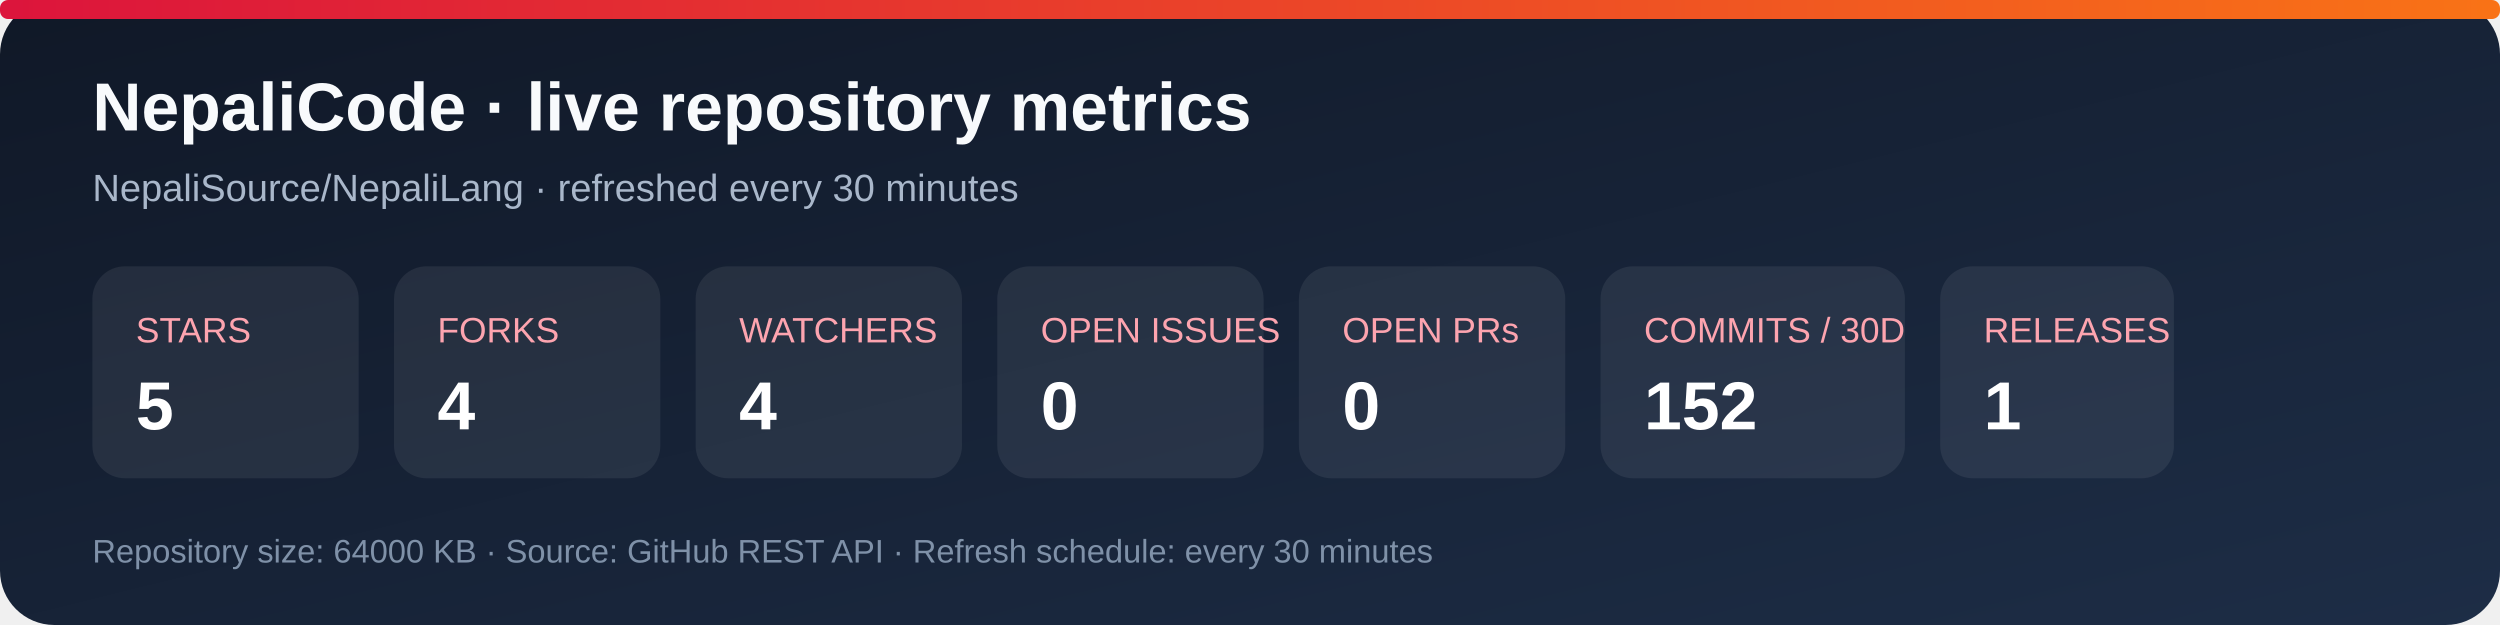
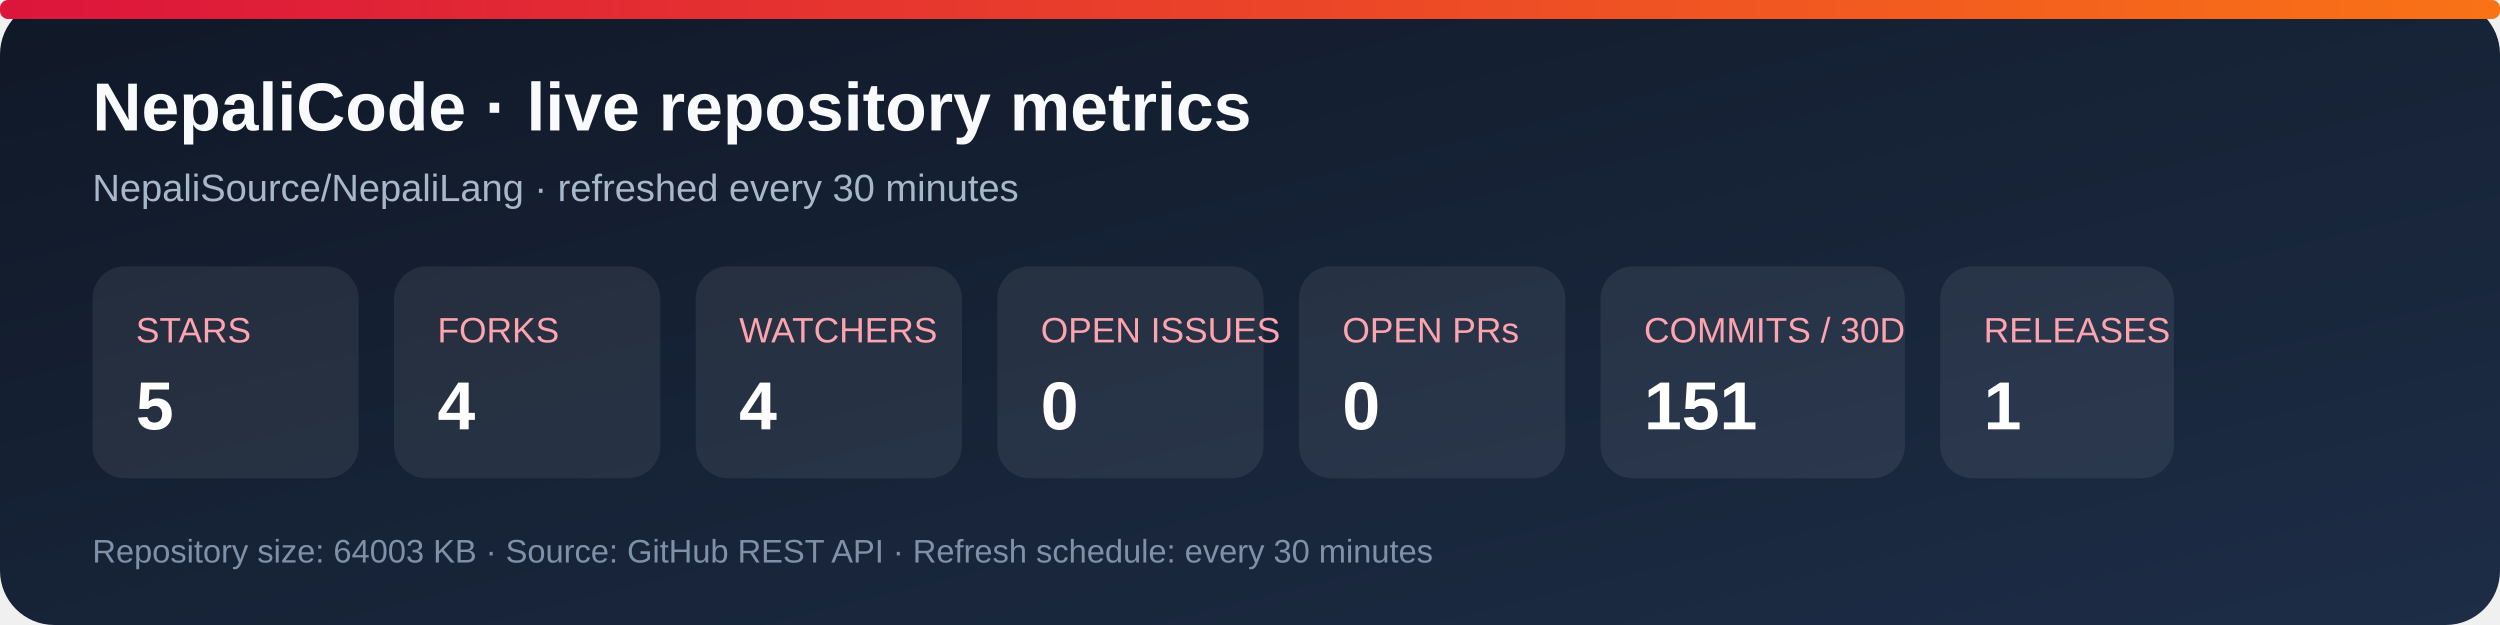
<svg xmlns="http://www.w3.org/2000/svg" width="920" height="230" viewBox="0 0 920 230" role="img" aria-labelledby="title desc">
  <defs>
    <linearGradient id="bg" x1="0" y1="0" x2="1" y2="1">
      <stop stop-color="#101827" />
      <stop offset="1" stop-color="#1d2d46" />
    </linearGradient>
    <linearGradient id="accent" x1="0" y1="0" x2="1" y2="0">
      <stop stop-color="#dc143c" />
      <stop offset="1" stop-color="#f97316" />
    </linearGradient>
  </defs>
  <rect width="920" height="230" rx="20" fill="url(#bg)" />
  <rect x="0" y="0" width="920" height="7" rx="3" fill="url(#accent)" />
  <text x="34" y="48" fill="#f8fafc" font-family="Arial, sans-serif" font-size="25" font-weight="700">NepaliCode · live repository metrics</text>
  <text x="34" y="74" fill="#a9b7ca" font-family="Arial, sans-serif" font-size="14">NepaliSource/NepaliLang · refreshed every 30 minutes</text>
  <g font-family="Arial, sans-serif">
    <rect x="34" y="98" width="98" height="78" rx="12" fill="#ffffff12" />
    <text x="50" y="126" fill="#fda4af" font-size="13">STARS</text>
    <text x="50" y="158" fill="#fff" font-size="25" font-weight="700">5</text>
    <rect x="145" y="98" width="98" height="78" rx="12" fill="#ffffff12" />
    <text x="161" y="126" fill="#fda4af" font-size="13">FORKS</text>
    <text x="161" y="158" fill="#fff" font-size="25" font-weight="700">4</text>
    <rect x="256" y="98" width="98" height="78" rx="12" fill="#ffffff12" />
    <text x="272" y="126" fill="#fda4af" font-size="13">WATCHERS</text>
    <text x="272" y="158" fill="#fff" font-size="25" font-weight="700">4</text>
    <rect x="367" y="98" width="98" height="78" rx="12" fill="#ffffff12" />
    <text x="383" y="126" fill="#fda4af" font-size="13">OPEN ISSUES</text>
    <text x="383" y="158" fill="#fff" font-size="25" font-weight="700">0</text>
    <rect x="478" y="98" width="98" height="78" rx="12" fill="#ffffff12" />
    <text x="494" y="126" fill="#fda4af" font-size="13">OPEN PRs</text>
    <text x="494" y="158" fill="#fff" font-size="25" font-weight="700">0</text>
    <rect x="589" y="98" width="112" height="78" rx="12" fill="#ffffff12" />
    <text x="605" y="126" fill="#fda4af" font-size="13">COMMITS / 30D</text>
-     <text x="605" y="158" fill="#fff" font-size="25" font-weight="700">152</text>
+     <text x="605" y="158" fill="#fff" font-size="25" font-weight="700">151</text>
    <rect x="714" y="98" width="86" height="78" rx="12" fill="#ffffff12" />
    <text x="730" y="126" fill="#fda4af" font-size="13">RELEASES</text>
    <text x="730" y="158" fill="#fff" font-size="25" font-weight="700">1</text>
  </g>
-   <text x="34" y="207" fill="#7f91a8" font-family="Arial, sans-serif" font-size="12">Repository size: 64000 KB · Source: GitHub REST API · Refresh schedule: every 30 minutes</text>
+   <text x="34" y="207" fill="#7f91a8" font-family="Arial, sans-serif" font-size="12">Repository size: 64003 KB · Source: GitHub REST API · Refresh schedule: every 30 minutes</text>
</svg>
